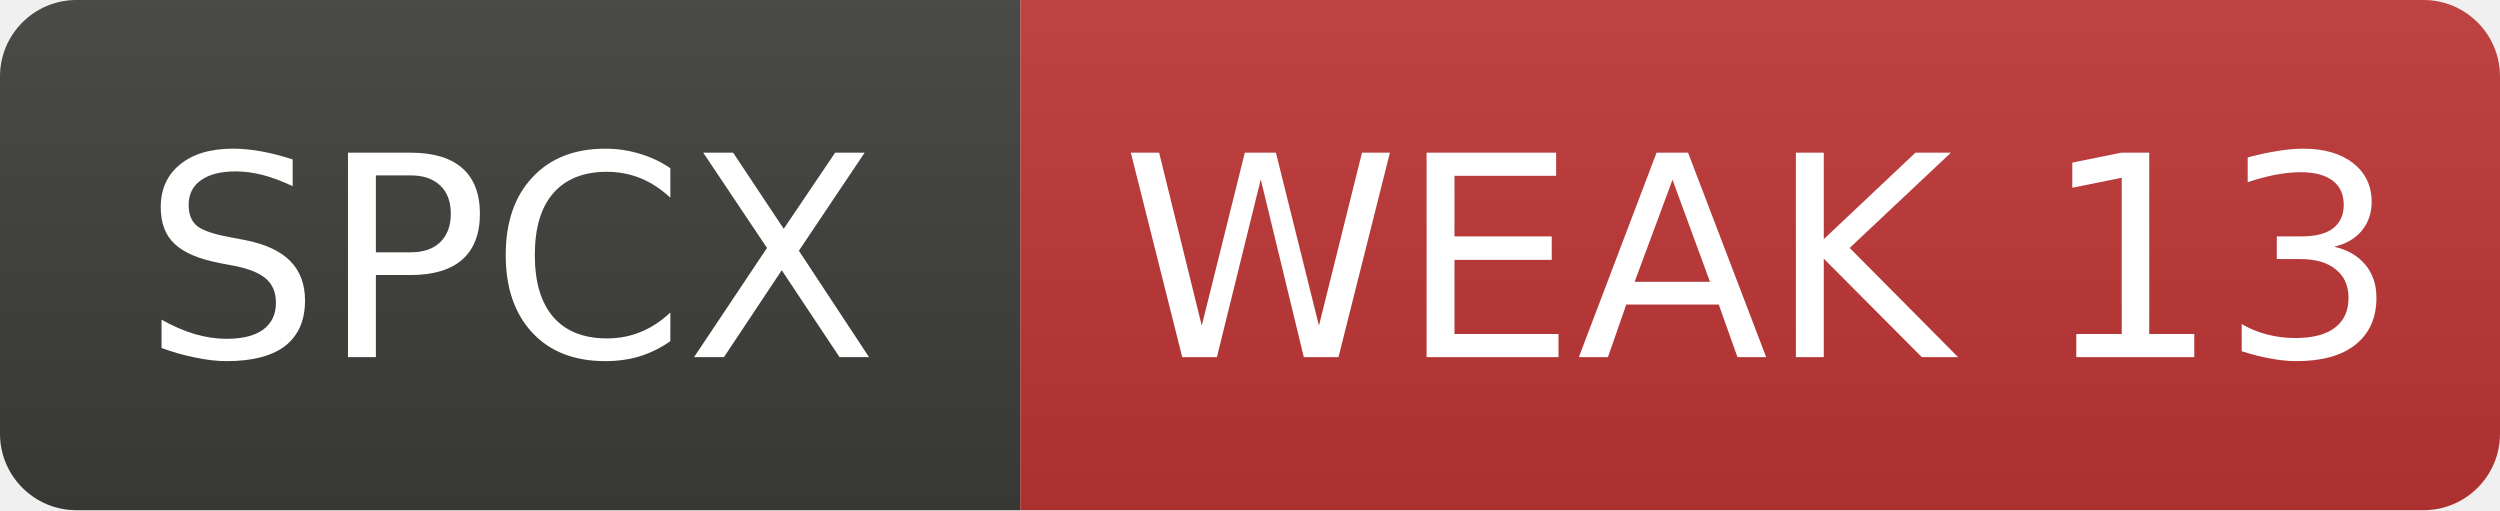
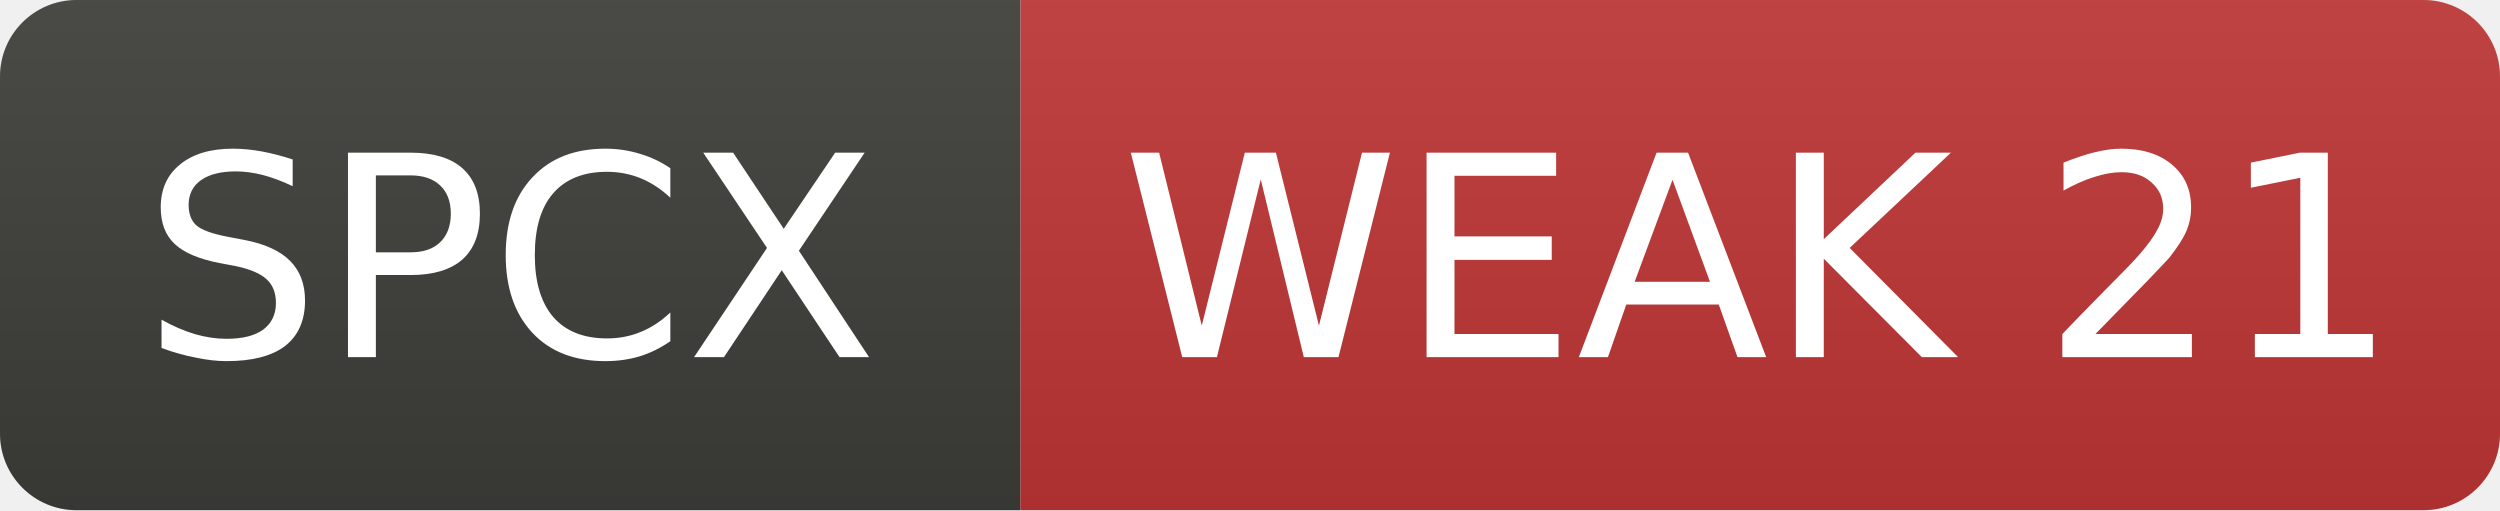
- <svg xmlns="http://www.w3.org/2000/svg" width="98" height="20" role="img" aria-label="SPCX: WEAK 13">
+ <svg xmlns="http://www.w3.org/2000/svg" width="98" height="20" role="img" aria-label="SPCX: WEAK 21">
  <linearGradient id="s" x2="0" y2="100%">
    <stop offset="0" stop-color="#bbb" stop-opacity=".1" />
    <stop offset="1" stop-opacity=".1" />
  </linearGradient>
  <clipPath id="r">
    <rect width="98" height="20" rx="3" fill="#fff" />
  </clipPath>
  <g clip-path="url(#r)">
    <rect width="40" height="20" fill="#3d3d3a" />
    <rect x="40" width="58" height="20" fill="#c03636" />
    <rect width="98" height="20" fill="url(#s)" />
  </g>
  <g fill="#fff" text-anchor="middle" font-family="Verdana,Geneva,DejaVu Sans,sans-serif" font-size="11">
    <text x="20.0" y="14">SPCX</text>
-     <text x="69.0" y="14">WEAK 13</text>
+     <text x="69.0" y="14">WEAK 21</text>
  </g>
</svg>
